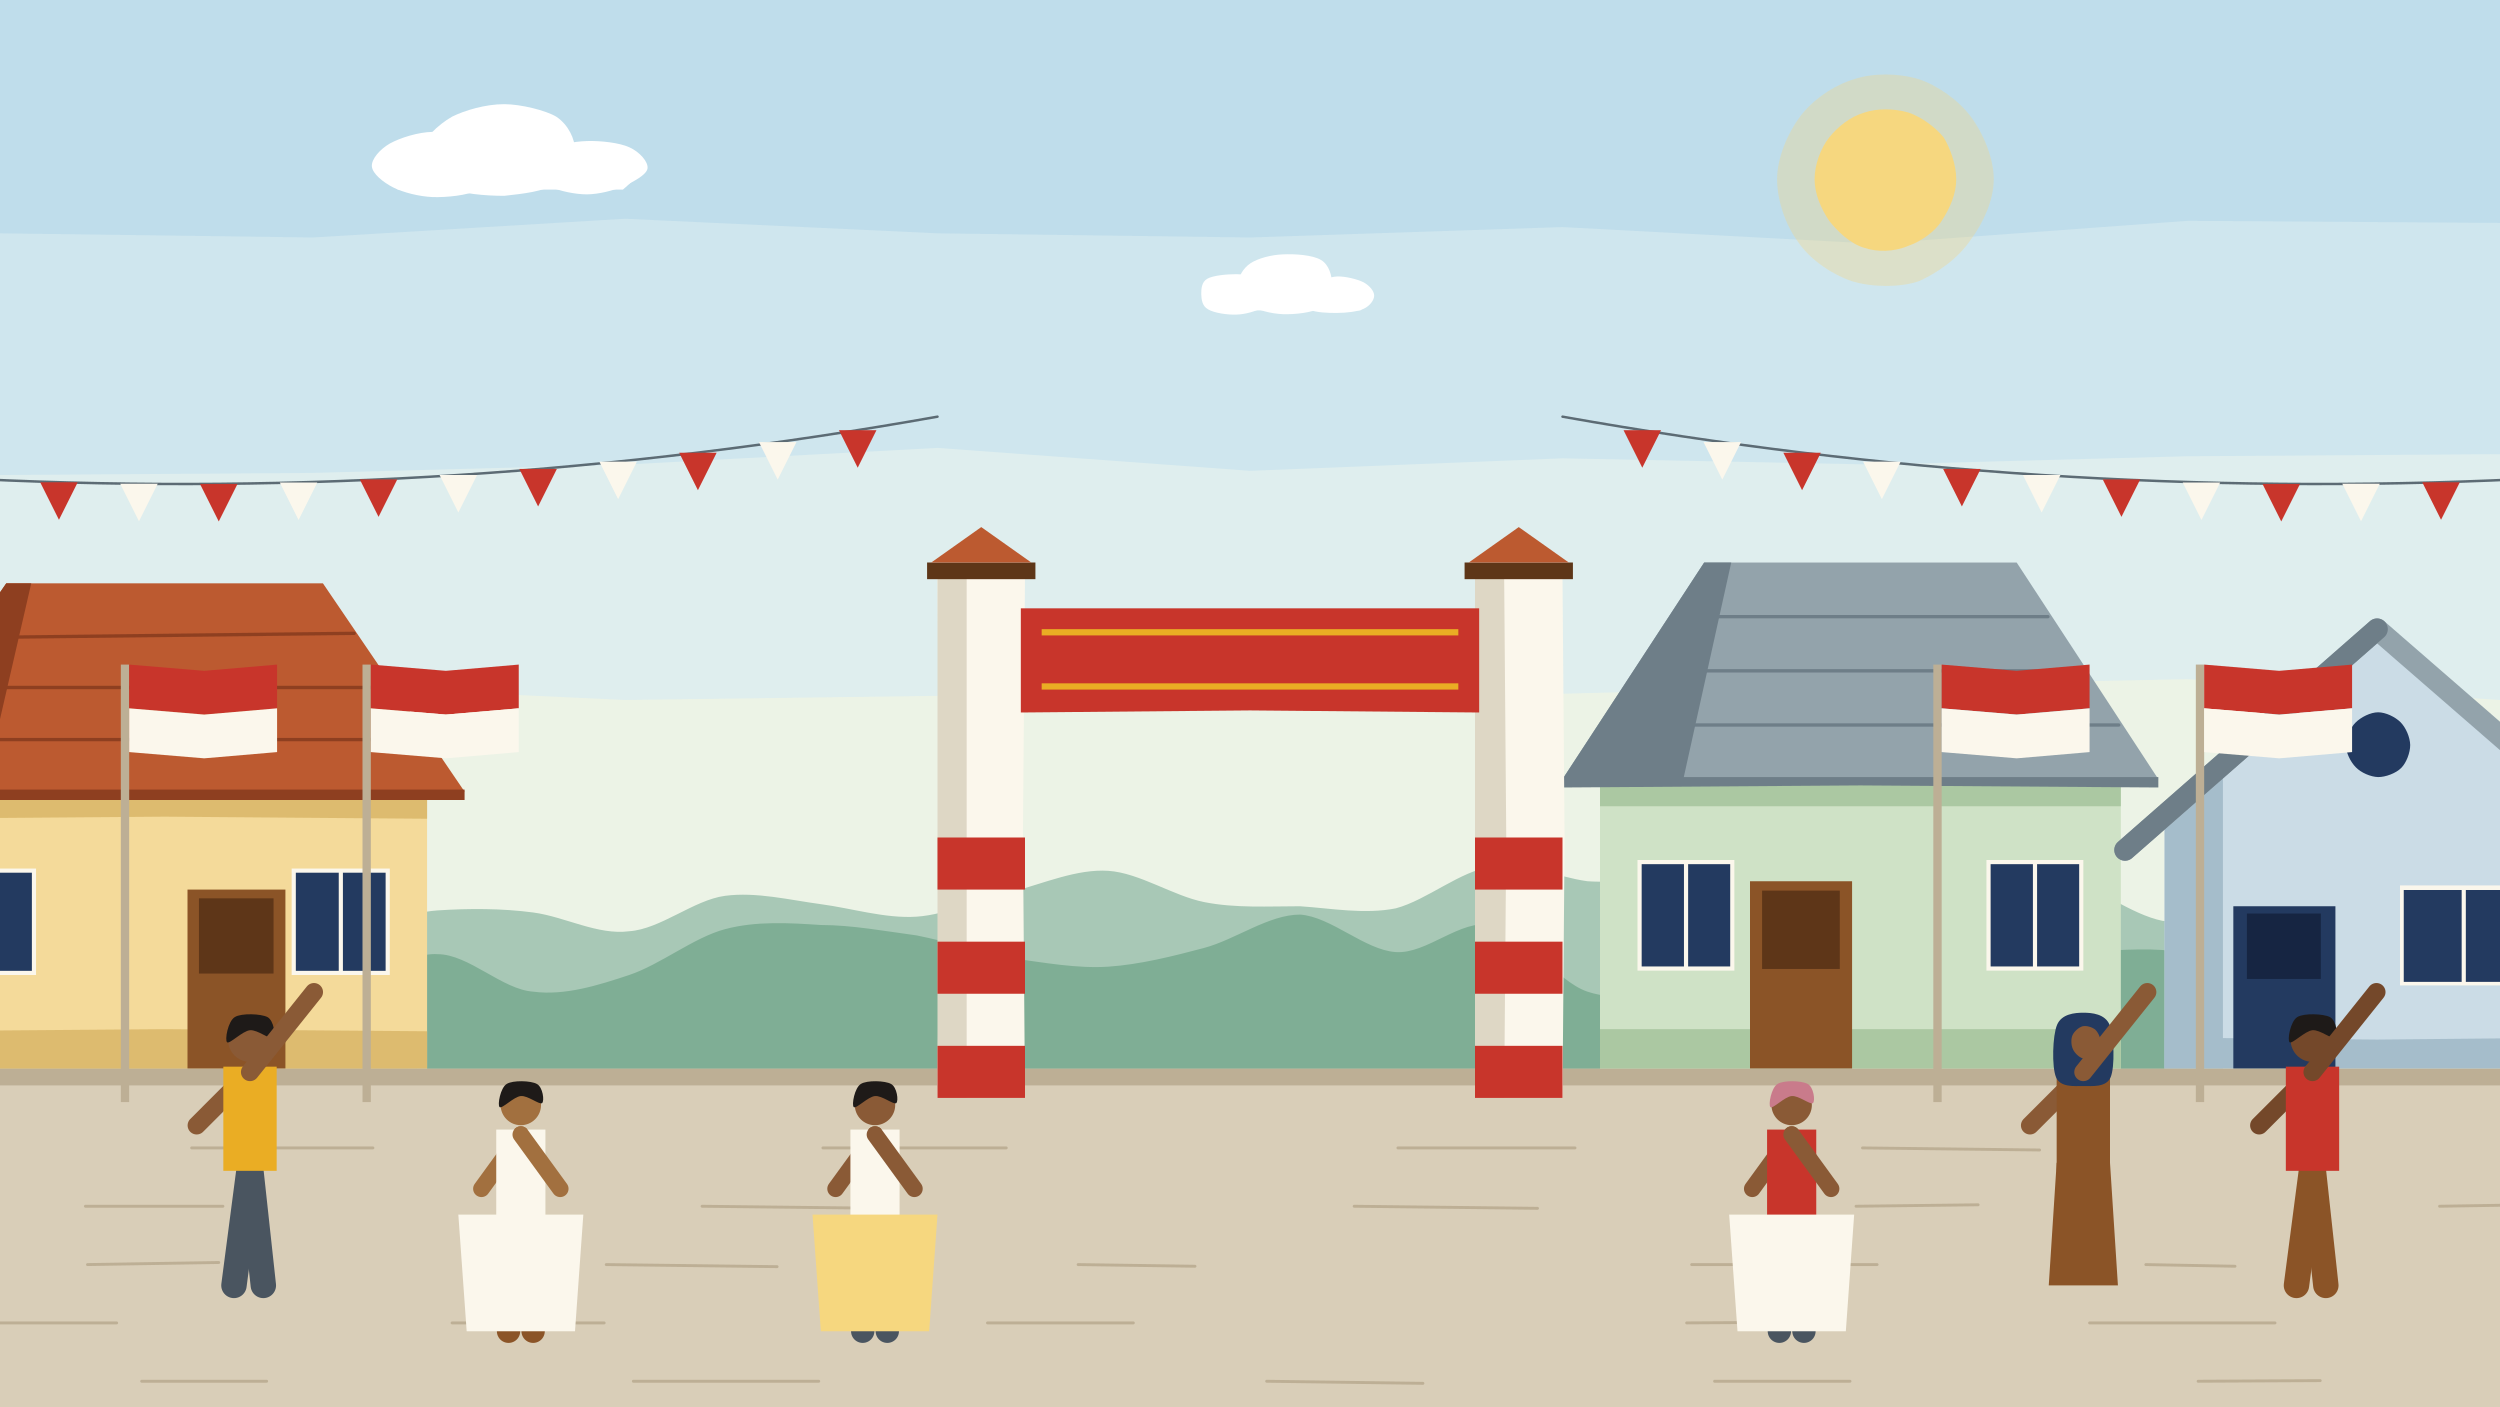
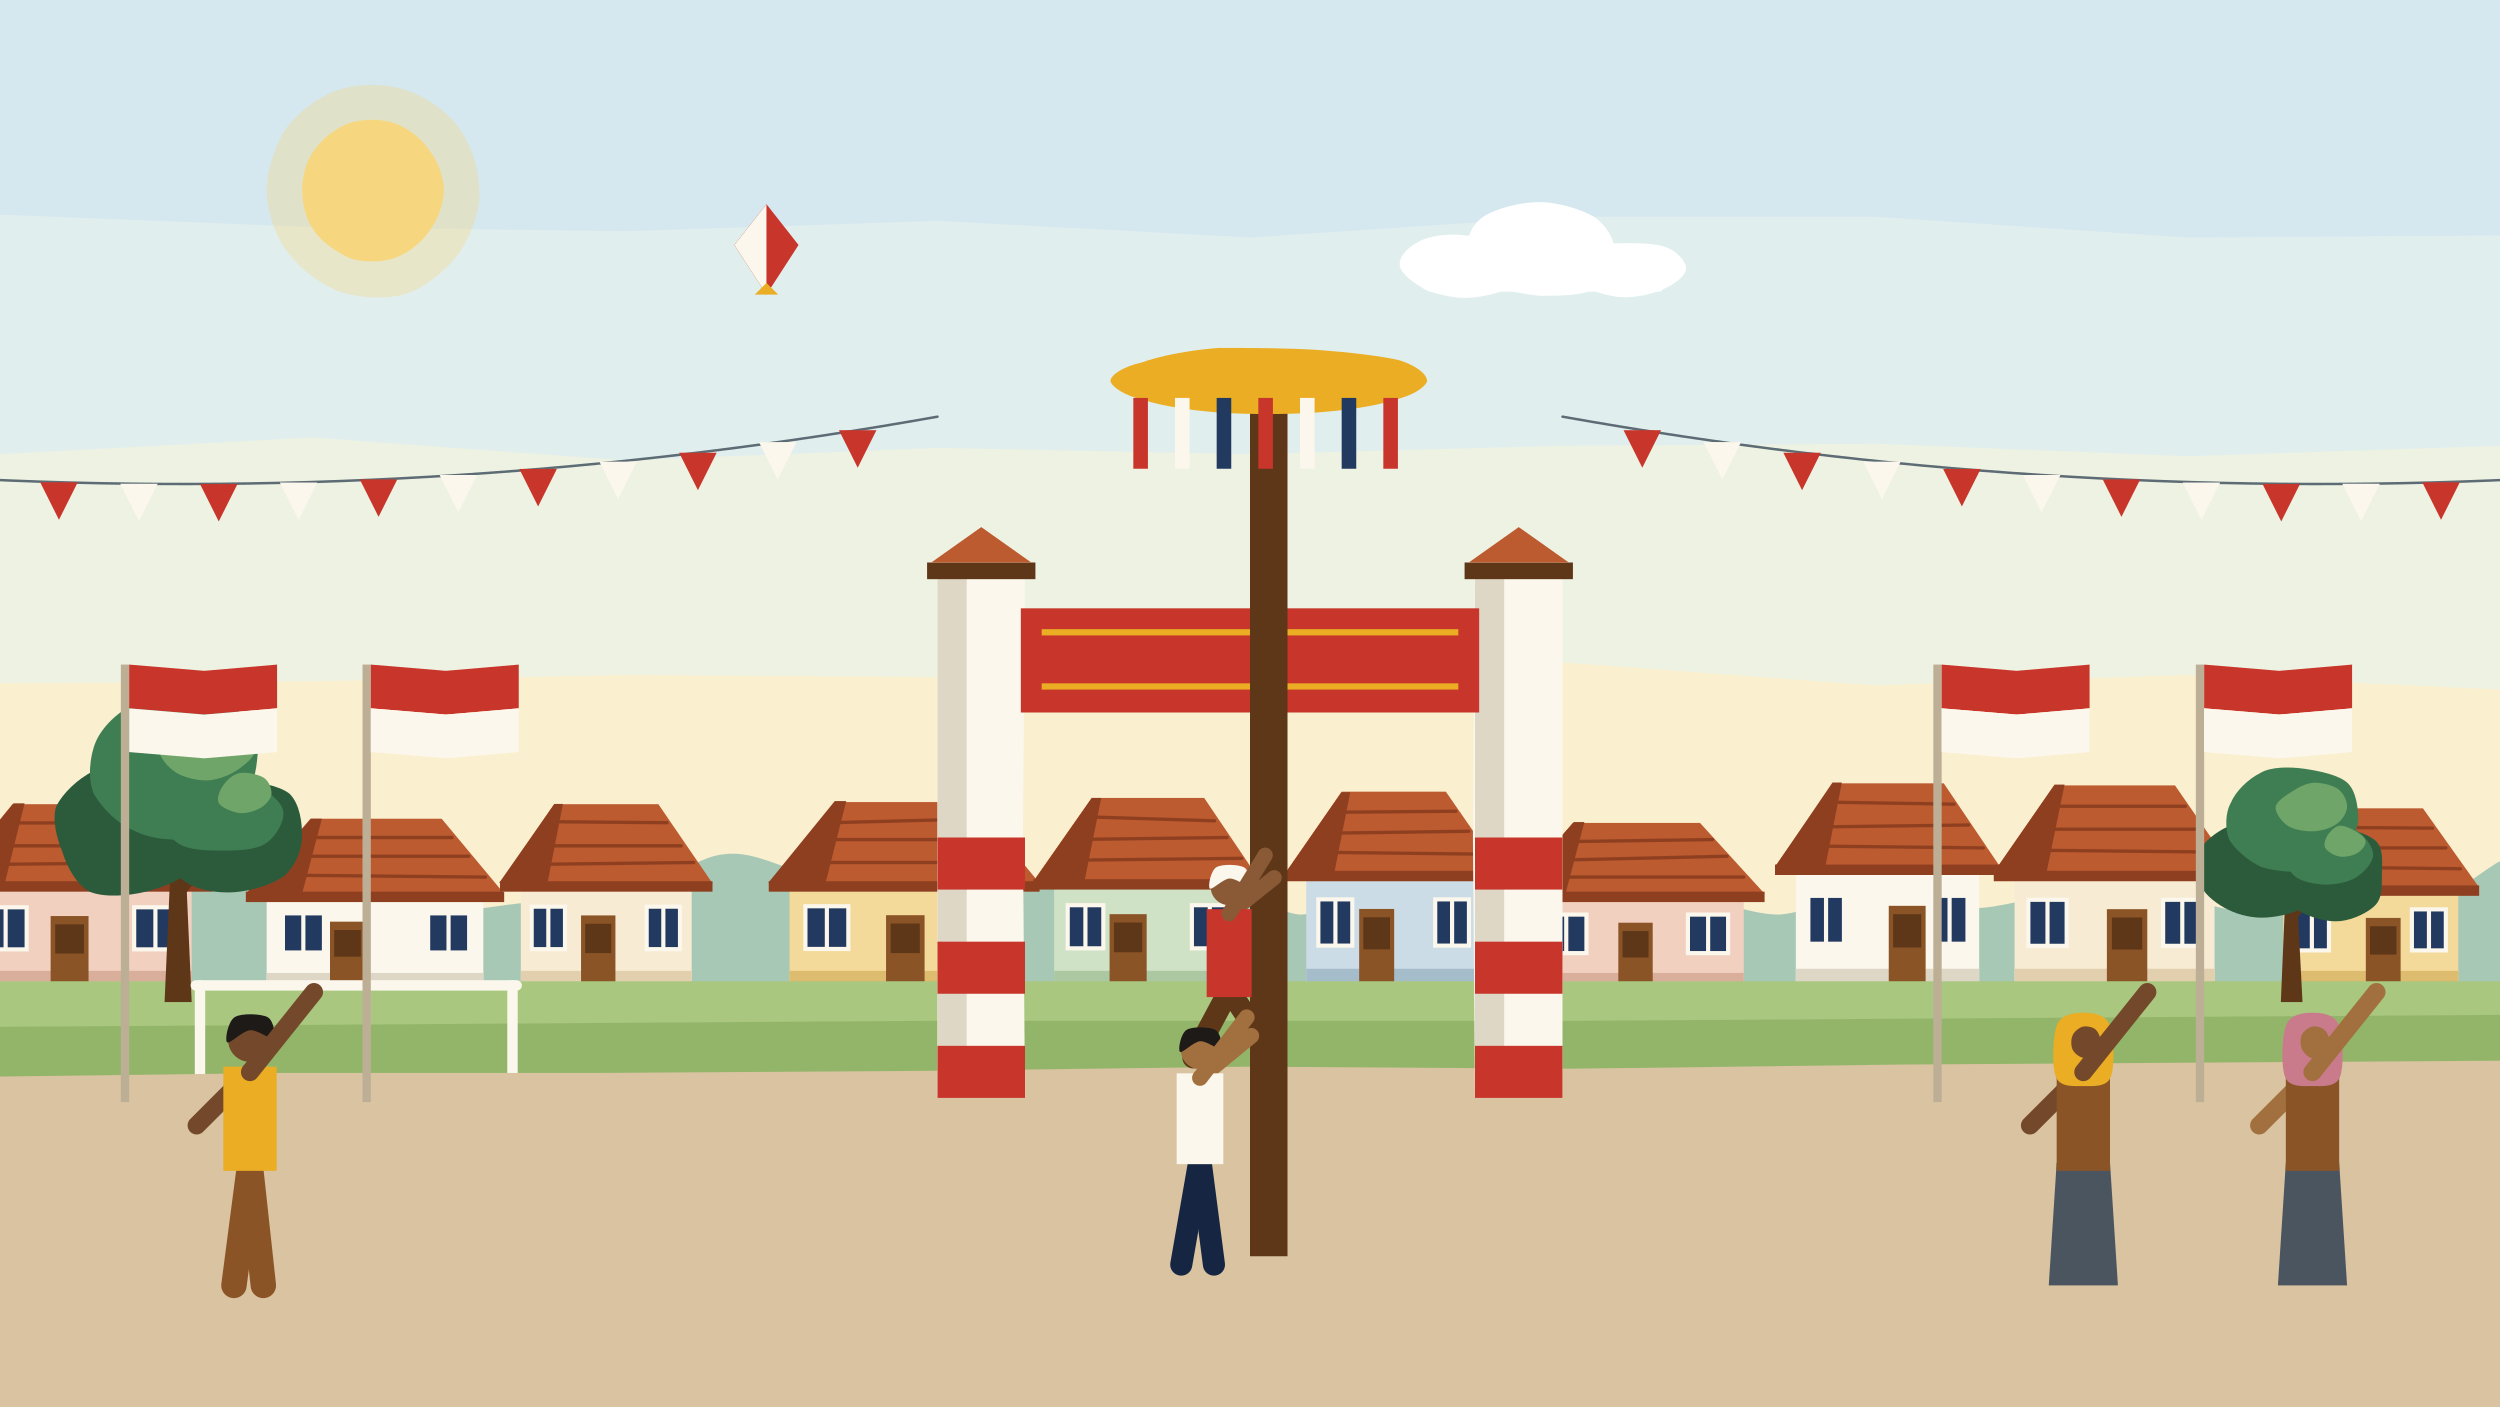
<svg xmlns="http://www.w3.org/2000/svg" viewBox="0 0 1200 675" width="1200" height="675" role="img" aria-label="HUT Kemerdekaan RI ke-81 Kampung Sanggrahan 6">
  <style>.g{fill:none;stroke-linecap:round;stroke-linejoin:round}</style>
-   <path fill="#BFDDEB" d="M-20-20l1240 0 0 715-1240 0z" />
-   <path fill="#CFE6EE" d="M0 112l150 2 150-9 150 7 150 2 150-5 150 8 150-11 150 1 20 568-1240 0z" />
-   <path fill="#DFEEEE" d="M0 228l150-1 150-4 150-8 150 11 150-6 150 3 150-4 150-1 20 457-1240 0z" />
-   <path fill="#ECF3E6" d="M0 335l150-6 150 7 150-2 150-3 150 2 150-4 150-3 150 10 20 339-1240 0z" />
-   <path fill="#F6D77F55" d="M957 86c0 10-5 21-11 29-6 9-16 16-25 20-9 3-22 3-32 0-9-3-20-10-26-19-6-8-10-20-10-30 0-10 5-22 11-30 6-8 16-15 26-18 9-3 21-3 31 0 9 3 19 10 25 18 6 8 11 20 11 30z" />
-   <path fill="#F6D77F" d="M939 86c0 7-3 14-7 20-3 5-10 10-16 12-7 3-15 3-21 1-7-2-13-8-17-13-4-6-7-13-7-20 0-7 3-15 7-20 4-5 10-10 17-12 6-2 14-2 21 0 6 2 13 7 17 12 3 5 6 13 6 20z" />
-   <path fill="#FFFFFF" d="M236 79.9c0 3.8-2.1 9-6.9 11.4-4.7 2.5-14.7 3.5-21.4 3.3-6.7-.3-14-2.2-18.9-4.6-4.9-2.5-10-6.6-10.3-10.1-.3-3.5 3.8-8.2 8.6-11 4.9-2.7 13.6-5.5 20.6-5.6 7-.1 16.9 2.3 21.6 5.1 4.7 2.7 6.7 7.7 6.7 11.5z" />
-   <path fill="#FFFFFF" d="M276 72c0 6-4 13-9 16-6 4-16 5-25 6-9 0-21-1-27-4-7-4-13-12-13-18 1-5 8-12 15-16 6-3 16-6 25-6 8 0 20 3 25 6 6 4 9 11 9 16z" />
-   <path fill="#FFFFFF" d="M310.8 80.9c-.5 3.1-7 6.5-11.8 8.6-4.8 2-11.4 3.7-17.2 3.8-5.8 0-13.1-1.6-17.6-3.6-4.5-2.1-9-5.8-9.1-8.8-.2-3.1 3.7-7.1 8.2-9.3 4.4-2.2 12-3.7 18.5-3.9 6.5-.2 15.5 .8 20.3 3 4.9 2.2 9.2 7 8.7 10.2z" />
-   <path fill="#FFFFFF" d="M183 84l124 0-8 7-108 0z" />
-   <path fill="#FFFFFF" d="M611.9 141.2c-.2 2.3-3.1 4.9-6.1 6.6-3.1 1.6-8 3.1-12.3 3.2-4.3 .2-10.8-.8-13.6-2.5-2.9-1.6-3.2-4.8-3.3-7.3 0-2.4 .1-5.8 2.9-7.4 2.8-1.6 9.4-2.2 14-2.2 4.6 .1 10.5 .8 13.6 2.4 3 1.6 5.1 4.9 4.8 7.2z" />
-   <path fill="#FFFFFF" d="M639.3 136.3c0 3.8-1.5 9-5.4 11.4-3.9 2.4-12.4 3.3-18.1 3.1-5.7-.2-12.4-2-16-4.4-3.6-2.4-5.6-6.8-5.5-10.1 .1-3.4 2.3-7.5 5.9-9.9 3.6-2.4 10-4.1 15.6-4.3 5.7-.3 14.4 .3 18.3 2.7 3.9 2.3 5.3 7.7 5.2 11.5z" />
-   <path fill="#FFFFFF" d="M659.6 141.9c0 2.1-2 4.9-5 6.3-3 1.4-8.4 2-12.7 2-4.4 .1-10.4-.2-13.5-1.6-3.1-1.4-5.5-4.7-5.1-6.7 .4-2.1 4.4-4.1 7.5-5.6 3.1-1.5 7.1-3.4 11.1-3.6 3.9-.1 9.6 1.3 12.6 2.8 2.9 1.6 5.1 4.2 5.1 6.4z" />
-   <path fill="#FFFFFF" d="M577 144l81 0-5 5-71 0z" />
-   <path fill="#A8C8B6" d="M-20 675c-210-40-8-201 0-241 8-39 31 2 46 4 15 2 31 11 46 11 15-1 31-13 46-13 15-1 31 10 46 10 15 0 31-8 46-9 15-1 31-1 46 1 15 2 31 11 46 9 15-1 31-15 46-17 15-2 31 2 46 4 15 2 31 7 46 6 15-1 31-9 46-12 15-4 31-11 46-10 15 1 31 12 46 15 15 3 31 2 46 2 15 1 31 4 46 1 15-4 31-18 46-20 15-3 31 5 46 7 15 1 31-2 46 1 15 3 31 12 46 15 15 2 31 2 46-1 15-3 31-16 46-19 15-2 31-1 46 3 15 4 31 17 46 20 15 2 31-5 46-6 15-1 31-2 46-2 15 0 31 4 46 2 15-2 35-54 46-14 11 40 225 211 18 253-207 42-1050 40-1260 0z" />
-   <path fill="#7FAE95" d="M-20 675c-210-35-8-174 0-213 8-39 31-23 46-21 15 2 31 32 46 35 15 3 31-15 46-15 15 0 31 14 46 13 15-1 31-17 46-16 15 0 31 17 46 18 15 2 31-3 46-8 15-5 31-18 46-22 15-4 31-3 46-2 15 0 31 3 46 5 15 3 31 8 46 11 15 2 31 5 46 4 15-1 31-5 46-9 15-4 31-16 46-16 15 1 31 17 46 18 15 1 31-16 46-13 15 3 31 27 46 32 15 5 31 1 46 0 15-1 31-1 46-6 15-5 31-20 46-22 15-2 31 9 46 10 15 2 31-1 46-1 15 0 31-2 46-1 15 1 31 10 46 10 15-1 31-12 46-11 15 1 31 18 46 17 15-2 35-61 46-27 11 34 225 192 18 230-207 38-1050 35-1260 0z" />
-   <path fill="#F4DA9A" d="M-48 375l126 0 127 0 0 138-126 0-127 0z" />
-   <path fill="#DDBB6F" d="M-48 495l127-1 126 1 0 18-127 1-126-1z" />
-   <path fill="#DDBB6F" d="M-48 375l126-1 127 1 0 18-126-1-127 1z" />
-   <path fill="#BC5A30" d="M-66 380l69-100 152 0 68 100-144 0z" />
-   <path fill="#8E3F20" d="M-66 380l69-100 12 0-23 100z" />
-   <path class="g" stroke="#8E3F20" stroke-width="1.6" d="M-12 306l182-2M-30 330l217 0M-47 355l251 0" />
-   <path fill="#8E3F20" d="M-66 379l145 0 144 0 0 5-145 0-144 0z" />
-   <path fill="#8B5427" d="M90 427l47 0 0 86-47 0z" />
-   <path fill="#5E3618" d="M95.5 431.2l35.8 0 0 36.1-35.8 0z" />
-   <path fill="#FBF7EC" d="M-29.8 416.9l47.1 0 0 51.1-47.1 0z" />
-   <path fill="#233A60" d="M-27.8 418.9l43.1 0 0 47.1-43.1 0z" />
-   <path class="g" stroke="#FBF7EC" stroke-width="2" d="M-6.3 418.9l0 47.1" />
-   <path fill="#FBF7EC" d="M140 416.9l47.1 0 0 51.1-47.1 0z" />
-   <path fill="#233A60" d="M142 418.9l43.1 0 0 47.1-43.1 0z" />
-   <path class="g" stroke="#FBF7EC" stroke-width="2" d="M163.6 418.9l0 47.1" />
-   <path fill="#CFE2C6" d="M768 369l126 0 124 0 0 144-125 0-125 0z" />
-   <path fill="#ABC8A2" d="M768 494l125 0 125 0 0 19-125 0-125 0z" />
-   <path fill="#ABC8A2" d="M768 369l125-1 125 1 0 18-125 0-125 0z" />
-   <path fill="#93A3AB" d="M750 374l68-104 150 0 68 104-143 0z" />
-   <path fill="#6E7E88" d="M750 374l68-104 13 0-23 104z" />
-   <path class="g" stroke="#6E7E88" stroke-width="1.6" d="M803 296l180 0M786 322l214 0M769 348l248 0" />
-   <path fill="#6E7E88" d="M750 373l143 0 143 0 0 5-143-1-143 1z" />
-   <path fill="#8B5427" d="M840 423l49 0 0 90-49 0z" />
-   <path fill="#5E3618" d="M845.8 427.5l37.3 0 0 37.6-37.3 0z" />
-   <path fill="#FBF7EC" d="M786 412.8l46.5 0 0 53.1-46.5 0z" />
-   <path fill="#233A60" d="M788 414.8l42.5 0 0 49.1-42.5 0z" />
-   <path class="g" stroke="#FBF7EC" stroke-width="2" d="M809.3 414.8l0 49.1" />
-   <path fill="#FBF7EC" d="M953.5 412.8l46.5 0 0 53.1-46.5 0z" />
-   <path fill="#233A60" d="M955.5 414.8l42.5 0 0 49.1-42.5 0z" />
-   <path class="g" stroke="#FBF7EC" stroke-width="2" d="M976.8 414.8l0 49.1" />
-   <path fill="#CBDCE6" d="M1039 513l0-123 102-86 103 86 0 123-102 1z" />
-   <path fill="#A5BDCB" d="M1039 513l0-123 28-24 0 147z" />
-   <path fill="#A5BDCB" d="M1039 498l102 1 103-1 0 15-102 0-103 0z" />
-   <path class="g" stroke="#93A3AB" stroke-width="10.3" d="M1020 408l121-106 122 106" />
-   <path class="g" stroke="#6E7E88" stroke-width="10.3" d="M1020 408l121-106" />
-   <path fill="#233A60" d="M1156.9 357.6c0 3.6-1.8 8.5-4.3 11-2.6 2.6-7.5 4.4-11.1 4.4-3.6-.1-8.2-2.1-10.7-4.7-2.6-2.6-4.8-7.2-4.8-10.7 0-3.6 2.1-8.2 4.7-10.8 2.6-2.6 7.2-4.9 10.8-4.9 3.6 0 8.2 2.2 10.8 4.8 2.6 2.7 4.5 7.2 4.6 10.9z" />
-   <path fill="#233A60" d="M1072 435l49 0 0 78-49 0z" />
-   <path fill="#162542" d="M1078.5 438.5l35.5 0 0 31.4-35.5 0z" />
-   <path fill="#FBF7EC" d="M1152 425l61 0 0 48-61 0z" />
-   <path fill="#233A60" d="M1153.8 427.2l57.6 0 0 44.1-57.6 0z" />
-   <path class="g" stroke="#FBF7EC" stroke-width="2" d="M1182.6 427.2l0 44.1" />
-   <path fill="#D9CEB8" d="M-20 513l1240 0 0 182-1240 0z" />
-   <path fill="#BDAF95" d="M-20 513l155 0 155 0 155 0 155 0 155 0 155 0 155 0 155 0 0 8-155 0-155 0-155 0-155 0-155 0-155 0-155 0-155 0z" />
-   <path class="g" stroke="#BDAF95" stroke-width="1.4" d="M92 551l87 0M395 551l88 0M671 551l85 0M894 551l85 1M41 579l66 0M337 579l89 1M650 579l88 1M890.9 579l58.6-.7M1171 579l62-1M42 607l63-1M291 607l82 1M517.5 607l56.1 .8M812 607l89 0M1030 607l42.8 .8M-20 635l76 0M217 635l73 0M474 635l70 0M809.6 635l48.1-.3M1003 635l89 0M68 663l60 0M304 663l89 0M608 663l75 1M823 663l65 0M1055.1 663l58.6-.3" />
-   <path fill="#FBF7EC" d="M450 277l42 0-1 124 1 126-42 0 1-126z" />
+   <path fill="#D5E7EF" d="M-20-20l1240 0 0 715-1240 0z" />
+   <path fill="#E1EEEE" d="M0 103l150 6 150 2 150-5 150 8 150-10 150 0 150 10 150-1 20 562-1240 0z" />
+   <path fill="#EEF2E2" d="M0 218l150-8 150 11 150-6 150 3 150-4 150-1 150 6 150-5 20 461-1240 0z" />
+   <path fill="#FAEFCF" d="M0 328l150-1 150-3 150 1 150-3 150-4 150 11 150-5 150 7 20 344-1240 0z" />
+   <path fill="#F6D77F55" d="M230 91c1 10-4 22-10 31-6 8-16 16-25 19-10 3-23 2-32-1-10-4-19-11-25-19-6-8-10-20-10-30 0-9 4-21 9-29 6-8 16-16 26-19 9-3 22-3 31 0 10 3 20 10 26 18 6 8 10 20 10 30z" />
+   <path fill="#F6D77F" d="M213 91c0 7-3 15-7 20-4 6-11 11-17 13-6 2-15 2-21 0-6-3-13-7-17-13-4-5-6-13-6-20 0-6 2-14 6-19 4-6 11-11 17-13 6-2 15-2 21 0 6 2 13 7 17 13 4 5 7 13 7 19z" />
+   <path fill="#FFFFFF" d="M735 128c0 4-7 8-12 11-5 2-13 4-20 4-6 0-14-2-19-4-5-3-11-7-12-11-1-4 3-9 9-12 5-3 15-4 22-3 8 0 15 2 21 4 5 3 11 8 11 11z" />
+   <path fill="#FFFFFF" d="M775 120c1 6-2 15-8 18-6 4-19 4-28 4-9-1-19-3-25-6-6-4-10-10-10-16 0-5 2-12 8-16 6-4 18-7 27-7 8 0 19 3 26 7 6 4 10 11 10 16z" />
+   <path fill="#FFFFFF" d="M809.3 129.1c-.2 3.4-5.6 7.3-10.6 9.6-4.9 2.2-12.8 4.1-19 4-6.2-.1-13.5-2.3-18-4.5-4.5-2.3-8.7-5.9-9-9.1-.4-3.1 2.4-7.9 6.9-10 4.5-2.1 13.3-2.3 20.1-2.4 6.8 0 15.7 .1 20.6 2.2 4.9 2 9.3 6.9 9 10.2z" />
+   <path fill="#FFFFFF" d="M678 132l127 0-8 8-111 0z" />
+   <path fill="#A8C8B6" d="M-20 675c-210-43-8-214 0-256 8-42 31 7 46 5 15-1 31-13 46-12 15 0 31 12 46 15 15 3 31 1 46 2 15 2 31 7 46 8 15 1 31-3 46-4 15-1 31 2 46-2 15-4 31-20 46-21 15-2 31 9 46 11 15 1 31-4 46-3 15 2 31 13 46 11 15-1 31-17 46-19 15-3 31-1 46 4 15 5 31 24 46 25 15 0 31-20 46-23 15-3 31 2 46 4 15 1 31 4 46 6 15 2 31 1 46 3 15 2 31 10 46 10 15-1 31-11 46-12 15 0 31 9 46 9 15 0 31-6 46-8 15-1 31 0 46 1 15 2 31 10 46 8 15-1 31-13 46-15 15-2 31 2 46 4 15 1 35-37 46 5 11 42 225 203 18 244-207 41-1050 43-1260 0z" />
+   <path fill="#F1D0C0" d="M-15 419l107 0 0 54-107 0z" />
+   <path fill="#D9AE9B" d="M-15 466l107 0 0 7-107 0z" />
+   <path fill="#D9AE9B" d="M-15 419l107 0 0 7-107 0z" />
+   <path fill="#BC5A30" d="M-25 424l31-38 65 0 31 38z" />
+   <path fill="#8E3F20" d="M-25 424.3l31.5-38.7 5.3 0-9.6 38.7z" />
+   <path class="g" stroke="#8E3F20" stroke-width="1.6" d="M1 395l76 0M-7 406l92 0M-15 415l107-1" />
+   <path fill="#8E3F20" d="M-25 423l127 0 0 5-127 0z" />
+   <path fill="#8B5427" d="M24.3 439.7l18.2 0 0 33.3-18.2 0z" />
+   <path fill="#5E3618" d="M26.5 443.7l13.8 0 0 14-13.8 0z" />
+   <path fill="#FBF7EC" d="M-8.4 434.5l22.2 0 0 22.2-22.2 0z" />
+   <path fill="#233A60" d="M-6.4 436.5l18.2 0 0 18.2-18.2 0z" />
+   <path class="g" stroke="#FBF7EC" stroke-width="2" d="M2.7 436.5l0 18.2" />
+   <path fill="#FBF7EC" d="M63.4 434.5l22.3 0 0 22.2-22.3 0z" />
+   <path fill="#233A60" d="M65.4 436.5l18.3 0 0 18.2-18.3 0z" />
+   <path class="g" stroke="#FBF7EC" stroke-width="2" d="M74.6 436.5l0 18.2" />
+   <path fill="#FBF7EC" d="M128 424l104 0 0 49-104 0z" />
+   <path fill="#DED7C5" d="M128 467l104 0 0 6-104 0z" />
+   <path fill="#DED7C5" d="M128 424l104 0 0 6-104 0z" />
+   <path fill="#BC5A30" d="M118 429l31-36 63 0 30 36z" />
+   <path fill="#8E3F20" d="M118.5 428.6l30.8-35.6 5.2 0-9.4 35.6z" />
+   <path class="g" stroke="#8E3F20" stroke-width="1.6" d="M144 402l73 0M136 411l89 0M128 420l105 1" />
+   <path fill="#8E3F20" d="M118 428l124 0 0 5-124 0z" />
+   <path fill="#8B5427" d="M158.4 442.4l16.8 0 0 30.6-16.8 0z" />
+   <path fill="#5E3618" d="M160.4 446.4l12.8 0 0 12.8-12.8 0z" />
+   <path fill="#FBF7EC" d="M134.8 437.4l21.7 0 0 20.8-21.7 0z" />
+   <path fill="#233A60" d="M136.8 439.4l17.7 0 0 16.8-17.7 0z" />
+   <path class="g" stroke="#FBF7EC" stroke-width="2" d="M145.6 439.4l0 16.8" />
+   <path fill="#FBF7EC" d="M204.5 437.4l21.7 0 0 20.8-21.7 0z" />
+   <path fill="#233A60" d="M206.5 439.4l17.7 0 0 16.8-17.7 0z" />
+   <path class="g" stroke="#FBF7EC" stroke-width="2" d="M215.3 439.4l0 16.8" />
+   <path fill="#F7EBD3" d="M250 419l82 0 0 54-82 0z" />
+   <path fill="#E2CFAE" d="M250 466l82 0 0 7-82 0z" />
+   <path fill="#E2CFAE" d="M250 419l82 0 0 7-82 0z" />
+   <path fill="#BC5A30" d="M240 424l26-38 50 0 26 38z" />
+   <path fill="#8E3F20" d="M239.6 423.8l26.5-37.9 4.1 0-7.4 37.9z" />
+   <path class="g" stroke="#8E3F20" stroke-width="1.6" d="M261.5 394.4l58.7 .5M255 406l72 0M248 415l85-1" />
+   <path fill="#8E3F20" d="M240 423l102 0 0 5-102 0z" />
+   <path fill="#8B5427" d="M278.9 439.4l16.5 0 0 33.6-16.5 0z" />
+   <path fill="#5E3618" d="M280.9 443.4l12.5 0 0 14.1-12.5 0z" />
+   <path fill="#FBF7EC" d="M254.2 434.2l18 0 0 22.4-18 0z" />
+   <path fill="#233A60" d="M256.2 436.2l14 0 0 18.4-14 0z" />
+   <path class="g" stroke="#FBF7EC" stroke-width="2" d="M263.2 436.2l0 18.4" />
+   <path fill="#FBF7EC" d="M309.4 434.2l18 0 0 22.4-18 0z" />
+   <path fill="#233A60" d="M311.4 436.2l14 0 0 18.4-14 0z" />
+   <path class="g" stroke="#FBF7EC" stroke-width="2" d="M318.4 436.2l0 18.4" />
+   <path fill="#F4DA9A" d="M379 419l110 0 0 54-110 0z" />
+   <path fill="#DDBB6F" d="M379 466l110 0 0 7-110 0z" />
+   <path fill="#DDBB6F" d="M379 419l110 0 0 7-110 0z" />
+   <path fill="#BC5A30" d="M369 424l32-39 66 0 32 39z" />
+   <path fill="#8E3F20" d="M368.8 423.7l31.9-39.2 5.5 0-9.9 39.2z" />
+   <path class="g" stroke="#8E3F20" stroke-width="1.6" d="M395 395l78-2M387 403l94 0M379 414l110 0" />
+   <path fill="#8E3F20" d="M369 423l130 0 0 5-130 0z" />
+   <path fill="#8B5427" d="M425.3 439.3l18.5 0 0 33.7-18.5 0z" />
+   <path fill="#5E3618" d="M427.5 443.3l14 0 0 14.2-14 0z" />
+   <path fill="#FBF7EC" d="M385.6 434l22.6 0 0 22.5-22.6 0z" />
+   <path fill="#233A60" d="M387.6 436l18.6 0 0 18.5-18.6 0z" />
+   <path class="g" stroke="#FBF7EC" stroke-width="2" d="M396.9 436l0 18.5" />
+   <path fill="#FBF7EC" d="M459.1 434l22.7 0 0 22.5-22.7 0z" />
+   <path fill="#233A60" d="M461.1 436l18.7 0 0 18.5-18.7 0z" />
+   <path class="g" stroke="#FBF7EC" stroke-width="2" d="M470.5 436l0 18.5" />
+   <path fill="#CFE2C6" d="M506 418l89 0 0 55-89 0z" />
+   <path fill="#ABC8A2" d="M506 466l89 0 0 7-89 0z" />
+   <path fill="#ABC8A2" d="M506 418l89 0 0 7-89 0z" />
+   <path fill="#BC5A30" d="M496 423l28-40 54 0 27 40z" />
+   <path fill="#8E3F20" d="M496.3 422.8l27.8-39.8 4.5 0-8 39.8z" />
+   <path class="g" stroke="#8E3F20" stroke-width="1.6" d="M519 392l64 2M512 403l77-1M505 413l91-1" />
+   <path fill="#8E3F20" d="M496 422l109 0 0 5-109 0z" />
+   <path fill="#8B5427" d="M532.6 438.8l17.8 0 0 34.2-17.8 0z" />
+   <path fill="#5E3618" d="M534.7 442.8l13.6 0 0 14.3-13.6 0z" />
+   <path fill="#FBF7EC" d="M511.5 433.5l19.1 0 0 22.7-19.1 0z" />
+   <path fill="#233A60" d="M513.5 435.5l15.1 0 0 18.7-15.1 0z" />
+   <path class="g" stroke="#FBF7EC" stroke-width="2" d="M521 435.5l0 18.7" />
+   <path fill="#FBF7EC" d="M571.1 433.5l19.1 0 0 22.7-19.1 0z" />
+   <path fill="#233A60" d="M573.1 435.5l15.1 0 0 18.7-15.1 0z" />
+   <path class="g" stroke="#FBF7EC" stroke-width="2" d="M580.7 435.5l0 18.7" />
+   <path fill="#CBDCE6" d="M627 414l84 0 0 59-84 0z" />
+   <path fill="#A5BDCB" d="M627 465l84 0 0 8-84 0z" />
+   <path fill="#A5BDCB" d="M627 414l84 0 0 7-84 0z" />
+   <path fill="#BC5A30" d="M617 419l27-39 50 0 27 39z" />
+   <path fill="#8E3F20" d="M617.2 418.8l26.7-38.5 4.2 0-7.6 38.5z" />
+   <path class="g" stroke="#8E3F20" stroke-width="1.6" d="M639.2 389.9l59.6-.5M633 400l72-1M626 409l86 1" />
+   <path fill="#8E3F20" d="M617 418l104 0 0 5-104 0z" />
+   <path fill="#8B5427" d="M652.4 436.3l16.8 0 0 36.7-16.8 0z" />
+   <path fill="#5E3618" d="M654.4 440.3l12.8 0 0 15.4-12.8 0z" />
+   <path fill="#FBF7EC" d="M631.8 430.7l18.3 0 0 24.2-18.3 0z" />
+   <path fill="#233A60" d="M633.8 432.7l14.3 0 0 20.2-14.3 0z" />
+   <path class="g" stroke="#FBF7EC" stroke-width="2" d="M641 432.7l0 20.2" />
+   <path fill="#FBF7EC" d="M687.9 430.7l18.2 0 0 24.2-18.2 0z" />
+   <path fill="#233A60" d="M689.9 432.7l14.2 0 0 20.2-14.2 0z" />
+   <path class="g" stroke="#FBF7EC" stroke-width="2" d="M697 432.7l0 20.2" />
+   <path fill="#F1D0C0" d="M735 424l102 0 0 49-102 0z" />
+   <path fill="#D9AE9B" d="M735 467l102 0 0 6-102 0z" />
+   <path fill="#D9AE9B" d="M735 424l102 0 0 7-102 0z" />
+   <path fill="#BC5A30" d="M725 429l30-34 61 0 31 34z" />
+   <path fill="#8E3F20" d="M725.1 429.5l30.3-34.9 5.1 0-9.2 34.9z" />
+   <path class="g" stroke="#8E3F20" stroke-width="1.6" d="M750 404l72-1M742 413l87-2M735 421l102 0" />
+   <path fill="#8E3F20" d="M725 428l122 0 0 5-122 0z" />
+   <path fill="#8B5427" d="M776.8 442.9l16.5 0 0 30.1-16.5 0z" />
+   <path fill="#5E3618" d="M778.8 446.9l12.5 0 0 12.7-12.5 0z" />
+   <path fill="#FBF7EC" d="M741.2 438l21.3 0 0 20.5-21.3 0z" />
+   <path fill="#233A60" d="M743.2 440l17.3 0 0 16.5-17.3 0z" />
+   <path class="g" stroke="#FBF7EC" stroke-width="2" d="M751.8 440l0 16.5" />
+   <path fill="#FBF7EC" d="M809.2 438l21.3 0 0 20.5-21.3 0z" />
+   <path fill="#233A60" d="M811.2 440l17.3 0 0 16.5-17.3 0z" />
+   <path class="g" stroke="#FBF7EC" stroke-width="2" d="M819.9 440l0 16.5" />
+   <path fill="#FBF7EC" d="M862 411l88 0 0 62-88 0z" />
+   <path fill="#DED7C5" d="M862 465l88 0 0 8-88 0z" />
+   <path fill="#DED7C5" d="M862 411l88 0 0 8-88 0z" />
+   <path fill="#BC5A30" d="M852 416l28-40 53 0 27 40z" />
+   <path fill="#8E3F20" d="M851.9 416.3l27.7-40.7 4.5 0-8 40.7z" />
+   <path class="g" stroke="#8E3F20" stroke-width="1.6" d="M875 385l63 1M868 397l77-1M861 406l91 1" />
+   <path fill="#8E3F20" d="M852 415l108 0 0 5-108 0z" />
+   <path fill="#8B5427" d="M906.6 434.8l17.7 0 0 38.2-17.7 0z" />
+   <path fill="#5E3618" d="M908.7 438.8l13.5 0 0 16-13.5 0z" />
+   <path fill="#FBF7EC" d="M867 429l19.1 0 0 25-19.1 0z" />
+   <path fill="#233A60" d="M869 431l15.1 0 0 21-15.1 0z" />
+   <path class="g" stroke="#FBF7EC" stroke-width="2" d="M876.5 431l0 21" />
+   <path fill="#FBF7EC" d="M926.3 429l19.1 0 0 25-19.1 0z" />
+   <path fill="#233A60" d="M928.3 431l15.1 0 0 21-15.1 0z" />
+   <path class="g" stroke="#FBF7EC" stroke-width="2" d="M935.8 431l0 21" />
+   <path fill="#F7EBD3" d="M967 414l96 0 0 59-96 0z" />
+   <path fill="#E2CFAE" d="M967 465l96 0 0 8-96 0z" />
+   <path fill="#E2CFAE" d="M967 414l96 0 0 8-96 0z" />
+   <path fill="#BC5A30" d="M957 419l29-42 58 0 29 42z" />
+   <path fill="#8E3F20" d="M956.8 419l29.4-42.4 4.8 0-8.7 42.4z" />
+   <path class="g" stroke="#8E3F20" stroke-width="1.6" d="M981 387l68 0M974 398l83 0M966 408l98 1" />
+   <path fill="#8E3F20" d="M957 418l116 0 0 5-116 0z" />
+   <path fill="#8B5427" d="M1011.3 436.4l19.4 0 0 36.6-19.4 0z" />
+   <path fill="#5E3618" d="M1013.7 440.4l14.6 0 0 15.4-14.6 0z" />
+   <path fill="#FBF7EC" d="M972.6 430.9l20.4 0 0 24.1-20.4 0z" />
+   <path fill="#233A60" d="M974.6 432.9l16.4 0 0 20.1-16.4 0z" />
+   <path class="g" stroke="#FBF7EC" stroke-width="2" d="M982.8 432.9l0 20.1" />
+   <path fill="#FBF7EC" d="M1037.3 430.9l20.5 0 0 24.1-20.5 0z" />
+   <path fill="#233A60" d="M1039.3 432.9l16.5 0 0 20.1-16.5 0z" />
+   <path class="g" stroke="#FBF7EC" stroke-width="2" d="M1047.5 432.9l0 20.1" />
+   <path fill="#F4DA9A" d="M1096 421l84 0 0 52-84 0z" />
+   <path fill="#DDBB6F" d="M1096 466l84 0 0 7-84 0z" />
+   <path fill="#DDBB6F" d="M1096 421l84 0 0 7-84 0z" />
+   <path fill="#BC5A30" d="M1086 426l27-38 50 0 27 38z" />
+   <path fill="#8E3F20" d="M1085.9 425.7l26.8-37.6 4.2 0-7.6 37.6z" />
+   <path class="g" stroke="#8E3F20" stroke-width="1.6" d="M1108 397.1l59.6 .4M1101 407l73 0M1095 416l86 1" />
+   <path fill="#8E3F20" d="M1086 425l104 0 0 5-104 0z" />
+   <path fill="#8B5427" d="M1135.6 440.6l16.7 0 0 32.4-16.7 0z" />
+   <path fill="#5E3618" d="M1137.6 444.6l12.7 0 0 13.6-12.7 0z" />
+   <path fill="#FBF7EC" d="M1100.6 435.5l18.3 0 0 21.7-18.3 0z" />
+   <path fill="#233A60" d="M1102.6 437.5l14.3 0 0 17.7-14.3 0z" />
+   <path class="g" stroke="#FBF7EC" stroke-width="2" d="M1109.7 437.5l0 17.7" />
+   <path fill="#FBF7EC" d="M1156.7 435.5l18.3 0 0 21.7-18.3 0z" />
+   <path fill="#233A60" d="M1158.7 437.5l14.3 0 0 17.7-14.3 0z" />
+   <path class="g" stroke="#FBF7EC" stroke-width="2" d="M1165.9 437.5l0 17.7" />
+   <path fill="#A9C77F" d="M-20 471l1240 0 0 675-1240 0z" />
+   <path fill="#93B56A" d="M-20 493l155-1 155-1 155-1 155 0 155 0 155-1 155-1 155-1 0 24-155 1-155 0-155 1-155 1-155 1-155 1-155 1-155 0z" />
+   <path fill="#93B56A" d="M-20 537l155-1 155-1 155 0 155-1 155-1 155-1 155 0 155-1 0 24-155 1-155 0-155 1-155 1-155 1-155 1-155 1-155 0z" />
+   <path fill="#93B56A" d="M-20 581l155-1 155-1 155 0 155-1 155-1 155 0 155-1 155-1 0 24-155 1-155 1-155 0-155 1-155 1-155 0-155 1-155 1z" />
+   <path fill="#93B56A" d="M-20 625l155-1 155 0 155-1 155-1 155 0 155-2 155 0 155-1 0 24-155 1-155 0-155 1-155 1-155 1-155 0-155 1-155 1z" />
+   <path fill="#5E3618" d="M79 481l3-68 7 0 3 68z" />
+   <path class="g" stroke="#5E3618" stroke-width="3.6" d="M85.2 431.1l18.5-24.3" />
+   <path fill="#2C5B3C" d="M100 398c0 7-4 15-9 20-5 5-13 8-21 10-8 2-20 3-27 0-6-3-11-12-13-19-3-7-5-16-3-22 3-6 10-13 18-17 7-4 18-6 26-4 7 1 14 8 19 13 5 6 10 13 10 19z" />
+   <path fill="#2C5B3C" d="M145 401c0 7-3 14-8 19-5 4-14 7-22 8-7 1-17 0-23-3-6-3-13-9-15-14-3-6-3-14 0-19 2-6 9-11 16-14 6-3 15-4 22-3 8 0 19 2 24 6 5 5 6 14 6 20z" />
+   <path fill="#3F7D52" d="M123 368c-1 7-4 14-9 20-4 5-12 12-20 14-9 2-21 1-29-3-8-3-16-11-20-18-3-7-2-18 1-25 3-7 11-15 19-18 8-3 19-3 29-2 9 1 21 4 26 9 5 6 4 16 3 23z" />
+   <path fill="#3F7D52" d="M136 389.7c.6 4.7-3.7 12.2-8.7 15.3-4.9 3.1-13.8 3.3-20.7 3.3-7 0-15.9-.2-20.8-3.3-4.9-3.1-8.8-10.4-8.5-15.3 .3-4.8 5.6-10.4 10.4-13.8 4.9-3.5 12.8-7.2 18.9-7.1 6 .2 12.6 4.5 17.5 8 4.9 3.5 11.4 8.2 11.9 12.9z" />
+   <path fill="#6FA568" d="M122.6 359.8c0 3.3-5.4 7.7-9.3 10.2-3.8 2.4-9.1 4.4-13.9 4.6-4.8 .1-11.1-1.4-15-3.8-3.8-2.5-8.2-7.5-7.9-11 .2-3.5 5.4-7.3 9.2-10.1 3.8-2.8 9.2-6.8 13.7-6.8 4.6 0 9.8 4.1 13.7 6.9 3.8 2.8 9.4 6.6 9.5 10z" />
+   <path fill="#6FA568" d="M130.3 381.2c-.3 2.4-2.6 5-5.1 6.5-2.6 1.5-6.8 2.9-10.1 2.6-3.3-.4-8.6-2.5-10-4.7-1.3-2.1 .2-5.8 1.8-8.3 1.6-2.4 4.6-5.5 7.9-6.2 3.3-.7 9.2 .6 11.8 2.2 2.6 1.7 3.9 5.5 3.7 7.9z" />
+   <path fill="#5E3618" d="M1094.8 481l2.2-52.3 5.5 0 2.7 52.3z" />
+   <path class="g" stroke="#5E3618" stroke-width="2.8" d="M1099.7 442.4l14.3-18.7" />
+   <path fill="#2C5B3C" d="M1109.3 417.1c.1 5.6 1.4 13.1-2.1 17-3.6 3.9-12.9 5.9-19.2 6.3-6.2 .5-13-1.1-18.2-3.6-5.3-2.5-11-6.8-13.4-11.5-2.4-4.6-2.9-11.9-.8-16.7 2.2-4.7 8.4-9.4 13.7-11.8 5.4-2.4 12.5-3.3 18.7-2.6 6.2 .6 15 2.5 18.6 6.3 3.5 3.8 2.6 11 2.7 16.6z" />
+   <path fill="#2C5B3C" d="M1143.3 419.3c-.1 5 .5 11-2.8 14.8-3.3 3.8-11.1 7.4-17 8-6 .7-13.6-1.5-18.5-4.1-5-2.6-9.4-7.2-11.3-11.5-1.8-4.3-1.7-9.9 0-14.4 1.8-4.5 5.5-10.1 10.4-12.6 5-2.5 13.1-3 19.2-2.2 6.1 .8 14.3 3.3 17.6 6.9 3.3 3.7 2.4 10.1 2.4 15.1z" />
+   <path fill="#3F7D52" d="M1132 394c-1 6-4 11-9 16-4 4-11 7-17 8-6 1-15 0-21-2-6-3-12-8-15-13-2-5-2-13 1-18 2-5 8-11 14-14 5-3 14-3 21-2 7 1 17 3 21 7 4 4 5 12 5 18z" />
+   <path fill="#3F7D52" d="M1139.1 410.5c-.2 3.7-4.5 8.4-8.3 10.7-3.8 2.4-9.8 3.4-14.6 3.4-4.8-.1-10.9-1.3-14.2-3.6-3.2-2.4-5.2-7-5.3-10.5-.1-3.5 1.7-8.1 5-10.7 3.2-2.7 9.5-5.3 14.5-5.4 5.1-.1 11.8 1.9 15.6 4.6 3.8 2.7 7.4 7.8 7.3 11.5z" />
+   <path fill="#6FA568" d="M1126.6 387.3c-.1 2.8-2.2 6.2-4.9 8.1-2.6 2-7.1 3.4-11 3.6-3.9 .2-9.3-.6-12.4-2.5-3.1-2-6.3-6.4-6-9.2 .4-2.7 5-5.6 8.1-7.5 3-2 6.7-3.9 10.3-4.1 3.7-.1 9 1.2 11.7 3.1 2.6 2 4.3 5.8 4.2 8.5z" />
+   <path fill="#6FA568" d="M1135.5 403.9c.2 1.8-2 4.5-4.2 5.7-2.1 1.2-6 2-8.5 1.5-2.6-.4-5.7-2.5-6.7-4.1-.9-1.7 0-4.1 1-5.9 1.1-1.7 3.4-4.3 5.6-4.7 2.2-.4 5.7 1.2 7.9 2.5 2.1 1.2 4.8 3.2 4.9 5z" />
+   <path class="g" stroke="#FBF7EC" stroke-width="5" d="M96 537l0-64M246 537l0-64" />
+   <path class="g" stroke="#FBF7EC" stroke-width="5" d="M94 473l154 0" />
+   <path fill="#C8352B" d="M367.9 98l15.4 19.6-15.4 23.8-15.4-23.8z" />
+   <path fill="#FBF7EC" d="M367.9 98l0 43.4-15.4-23.8z" />
+   <path fill="#EAAD24" d="M362.3 141.4l11.2 0-5.6-5.6z" />
+   <path fill="#D9C3A0" d="M-20 517l156-2 153 0 156-1 154-2 156 1 156-2 153-1 156-1-1 93 1 93-155-1-155 0-155 0-156 1-153 1-155-1-157 1-154-1 0-89z" />
+   <path fill="#FBF7EC" d="M450 277l42 0-1 126 1 124-42 0 0-126z" />
  <path fill="#DED7C5" d="M450 277l14 0 0 125 0 125-14 0 0-125z" />
  <path fill="#C8352B" d="M450 502l42 0 0 25-42 0z" />
  <path fill="#C8352B" d="M450 452l42 0 0 25-42 0z" />
  <path fill="#C8352B" d="M450 402l42 0 0 25-42 0z" />
  <path fill="#5E3618" d="M445 270l52 0 0 8-52 0z" />
  <path fill="#BC5A30" d="M447 270l24-17 24 17z" />
-   <path fill="#FBF7EC" d="M708 277l42 0 1 126-1 124-42 0 0-124z" />
-   <path fill="#DED7C5" d="M708 277l14 0 1 125-1 125-14 0 0-125z" />
+   <path fill="#FBF7EC" d="M708 277l42 0 0 124 0 126-42 0-1-125z" />
+   <path fill="#DED7C5" d="M708 277l14 0 0 125 0 125-14 0 0-125z" />
  <path fill="#C8352B" d="M708 502l42 0 0 25-42 0z" />
  <path fill="#C8352B" d="M708 452l42 0 0 25-42 0z" />
  <path fill="#C8352B" d="M708 402l42 0 0 25-42 0z" />
  <path fill="#5E3618" d="M703 270l52 0 0 8-52 0z" />
  <path fill="#BC5A30" d="M705 270l24-17 24 17z" />
-   <path fill="#C8352B" d="M490 292l111 0 109 0 0 50-110-1-110 1z" />
+   <path fill="#C8352B" d="M490 292l110 0 110 0 0 50-110 0-110 0z" />
  <path fill="#EAAD24" d="M500 302l200 0 0 3-200 0z" />
  <path fill="#EAAD24" d="M500 328l200 0 0 3-200 0z" />
  <path class="g" stroke="#5C6B74" stroke-width="1.2" d="M-10 230q230 11 460-30" />
  <path fill="#C8352B" d="M19.3 231.5l18 0-9 18z" />
  <path fill="#FBF7EC" d="M57.7 232.2l18 0-9 18z" />
  <path fill="#C8352B" d="M96 232.3l18 0-9 18z" />
  <path fill="#FBF7EC" d="M134.3 231.6l18 0-9 18z" />
  <path fill="#C8352B" d="M172.7 230.1l18 0-9 18z" />
  <path fill="#FBF7EC" d="M211 228l18 0-9 18z" />
  <path fill="#C8352B" d="M249.3 225.1l18 0-9 18z" />
  <path fill="#FBF7EC" d="M287.7 221.6l18 0-9 18z" />
  <path fill="#C8352B" d="M326 217.3l18 0-9 18z" />
  <path fill="#FBF7EC" d="M364.3 212.2l18 0-9 18z" />
  <path fill="#C8352B" d="M402.7 206.5l18 0-9 18z" />
  <path class="g" stroke="#5C6B74" stroke-width="1.2" d="M750 200q230 41 460 30" />
  <path fill="#C8352B" d="M779.3 206.5l18 0-9 18z" />
  <path fill="#FBF7EC" d="M817.7 212.2l18 0-9 18z" />
  <path fill="#C8352B" d="M856 217.3l18 0-9 18z" />
  <path fill="#FBF7EC" d="M894.3 221.6l18 0-9 18z" />
  <path fill="#C8352B" d="M932.7 225.1l18 0-9 18z" />
  <path fill="#FBF7EC" d="M971 228l18 0-9 18z" />
  <path fill="#C8352B" d="M1009.3 230.1l18 0-9 18z" />
  <path fill="#FBF7EC" d="M1047.7 231.6l18 0-9 18z" />
  <path fill="#C8352B" d="M1086 232.3l18 0-9 18z" />
  <path fill="#FBF7EC" d="M1124.3 232.2l18 0-9 18z" />
  <path fill="#C8352B" d="M1162.7 231.5l18 0-9 18z" />
  <path fill="#BDAF95" d="M58 319l4 0 0 210-4 0z" />
  <path fill="#C8352B" d="M62 319l36 3 35-3 0 21-35 3-36-3z" />
  <path fill="#FBF7EC" d="M62 340l36 3 35-3 0 21-35 3-36-3z" />
  <path fill="#BDAF95" d="M174 319l4 0 0 210-4 0z" />
  <path fill="#C8352B" d="M178 319l36 3 35-3 0 21-35 3-36-3z" />
  <path fill="#FBF7EC" d="M178 340l36 3 35-3 0 21-35 3-36-3z" />
  <path fill="#BDAF95" d="M928 319l4 0 0 210-4 0z" />
  <path fill="#C8352B" d="M932 319l36 3 35-3 0 21-35 3-36-3z" />
  <path fill="#FBF7EC" d="M932 340l36 3 35-3 0 21-35 3-36-3z" />
  <path fill="#BDAF95" d="M1054 319l4 0 0 210-4 0z" />
  <path fill="#C8352B" d="M1058 319l36 3 35-3 0 21-35 3-36-3z" />
  <path fill="#FBF7EC" d="M1058 340l36 3 35-3 0 21-35 3-36-3z" />
-   <path class="g" stroke="#A2703F" stroke-width="8" d="M250 544.6l-18.9 26" />
-   <path class="g" stroke="#8B5427" stroke-width="11.2" d="M250 584.7l-5.9 54.3" />
-   <path class="g" stroke="#8B5427" stroke-width="11.2" d="M250 584.7l5.9 54.3" />
-   <path fill="#FBF7EC" d="M238.2 542.2l23.6 0 0 46.1-23.6 0z" />
-   <circle fill="#A2703F" cx="250" cy="530.4" r="9.7" />
-   <path fill="#1E1A18" d="M239.8 531.4c-1.1-1 .4-9.3 3.4-11.1 3-1.9 11.7-1.6 14.5 0 2.9 1.5 3.7 8.2 2.5 9.2-1.3 .9-6.8-3.7-10.2-3.4-3.4 .3-9 6.3-10.2 5.3z" />
-   <path class="g" stroke="#A2703F" stroke-width="8" d="M250 544.6l18.9 26" />
-   <path fill="#FBF7EC" d="M220 583l60 0-4 56-52 0z" />
-   <path class="g" stroke="#8A5A36" stroke-width="8" d="M420 544.6l-18.9 26" />
-   <path class="g" stroke="#4A5560" stroke-width="11.2" d="M420 584.7l-5.9 54.3" />
-   <path class="g" stroke="#4A5560" stroke-width="11.2" d="M420 584.7l5.9 54.3" />
-   <path fill="#FBF7EC" d="M408.2 542.2l23.6 0 0 46.1-23.6 0z" />
-   <circle fill="#8A5A36" cx="420" cy="530.4" r="9.7" />
-   <path fill="#1E1A18" d="M409.8 531.4c-1.1-1 .4-9.3 3.4-11.1 3-1.9 11.7-1.6 14.5 0 2.9 1.5 3.7 8.2 2.5 9.2-1.3 .9-6.8-3.7-10.2-3.4-3.4 .3-9 6.3-10.2 5.3z" />
-   <path class="g" stroke="#8A5A36" stroke-width="8" d="M420 544.6l18.9 26" />
-   <path fill="#F6D77F" d="M390 583l60 0-4 56-52 0z" />
-   <path class="g" stroke="#8A5A36" stroke-width="8" d="M860 544.6l-18.9 26" />
-   <path class="g" stroke="#4A5560" stroke-width="11.2" d="M860 584.7l-5.9 54.3" />
-   <path class="g" stroke="#4A5560" stroke-width="11.2" d="M860 584.7l5.9 54.3" />
-   <path fill="#C8352B" d="M848.2 542.2l23.6 0 0 46.1-23.6 0z" />
-   <circle fill="#8A5A36" cx="860" cy="530.4" r="9.7" />
-   <path fill="#C97B8B" d="M849.8 531.4c-1.1-1 .4-9.3 3.4-11.1 3-1.9 11.7-1.6 14.5 0 2.9 1.5 3.7 8.2 2.5 9.2-1.3 .9-6.8-3.7-10.2-3.4-3.4 .3-9 6.3-10.2 5.3z" />
-   <path class="g" stroke="#8A5A36" stroke-width="8" d="M860 544.6l18.9 26" />
-   <path fill="#FBF7EC" d="M830 583l60 0-4 56-52 0z" />
-   <path class="g" stroke="#8A5A36" stroke-width="8.7" d="M120 514.6l-25.6 25.6" />
-   <path class="g" stroke="#4A5560" stroke-width="12.2" d="M120 558.1l-7.7 58.9" />
-   <path class="g" stroke="#4A5560" stroke-width="12.2" d="M120 558.1l6.4 58.9" />
+   <path fill="#5E3618" d="M600 193l18 0 0 136 0 137 0 137-18 0 0-137 0-136z" />
+   <path fill="#EAAD24" d="M685 183c-1 3-7 7-16 9-9 3-23 5-37 6-14 1-33 1-47 0-13-1-27-3-36-6-9-2-15-6-16-9 0-3 6-7 15-9 8-3 23-6 37-7 14 0 33 0 48 1 14 1 31 3 39 5 9 3 13 7 13 10z" />
+   <path fill="#C8352B" d="M544 191l7 0 0 34-7 0z" />
+   <path fill="#FBF7EC" d="M564 191l7 0 0 34-7 0z" />
+   <path fill="#233A60" d="M584 191l7 0 0 34-7 0z" />
+   <path fill="#C8352B" d="M604 191l7 0 0 34-7 0z" />
+   <path fill="#FBF7EC" d="M624 191l7 0 0 34-7 0z" />
+   <path fill="#233A60" d="M644 191l7 0 0 34-7 0z" />
+   <path fill="#C8352B" d="M664 191l7 0 0 34-7 0z" />
+   <path class="g" stroke="#8A5A36" stroke-width="7.3" d="M590 438.6l21.6-17.3" />
+   <path class="g" stroke="#5E3618" stroke-width="10.3" d="M590 475.3l-17.3 32.4" />
+   <path class="g" stroke="#5E3618" stroke-width="10.3" d="M590 475.3l17.3 25.9" />
+   <path fill="#C8352B" d="M579.2 436.4l21.6 0 0 42.2-21.6 0z" />
+   <circle fill="#8A5A36" cx="590" cy="425.6" r="8.9" />
+   <path fill="#FBF7EC" d="M580.7 426.5c-1-.9 .4-8.5 3.1-10.2 2.7-1.7 10.7-1.4 13.3 0 2.6 1.4 3.4 7.6 2.2 8.5-1.2 .8-6.2-3.4-9.3-3.1-3.1 .3-8.3 5.7-9.3 4.8z" />
+   <path class="g" stroke="#8A5A36" stroke-width="7.3" d="M590 438.6l17.3-28.1" />
+   <path class="g" stroke="#A2703F" stroke-width="7.6" d="M576 517.4l24.6-20.2" />
+   <path class="g" stroke="#162542" stroke-width="10.6" d="M576 555.5l-9 51.5" />
+   <path class="g" stroke="#162542" stroke-width="10.6" d="M576 555.5l6.7 51.5" />
+   <path fill="#FBF7EC" d="M564.8 515.2l22.4 0 0 43.6-22.4 0z" />
+   <circle fill="#A2703F" cx="576" cy="504" r="9.2" />
+   <path fill="#1E1A18" d="M566.4 504.9c-1.1-.9 .3-8.8 3.2-10.6 2.8-1.7 11.1-1.4 13.7 0 2.7 1.5 3.6 7.8 2.3 8.7-1.2 1-6.4-3.5-9.6-3.2-3.2 .3-8.6 6-9.6 5.1z" />
+   <path class="g" stroke="#A2703F" stroke-width="7.6" d="M576 517.4l22.4-29.1" />
+   <path class="g" stroke="#74482A" stroke-width="8.7" d="M120 514.6l-25.6 25.6" />
+   <path class="g" stroke="#8B5427" stroke-width="12.2" d="M120 558.1l-7.7 58.9" />
+   <path class="g" stroke="#8B5427" stroke-width="12.2" d="M120 558.1l6.4 58.9" />
  <path fill="#EAAD24" d="M107.2 512l25.6 0 0 50-25.6 0z" />
-   <circle fill="#8A5A36" cx="120" cy="499.2" r="10.5" />
+   <circle fill="#74482A" cx="120" cy="499.2" r="10.5" />
  <path fill="#1E1A18" d="M109 500.3c-1.2-1.1 .4-10.1 3.7-12.1 3.2-2 12.6-1.6 15.7 0 3.1 1.7 4 8.9 2.6 10-1.4 1-7.3-4-11-3.7-3.7 .4-9.8 6.8-11 5.8z" />
-   <path class="g" stroke="#8A5A36" stroke-width="8.7" d="M120 514.6l30.7-38.4" />
-   <path class="g" stroke="#8A5A36" stroke-width="8.7" d="M1000 514.6l-25.6 25.6" />
-   <path fill="#8B5427" d="M987.2 558.1l25.6 0 3.8 58.9-33.2 0z" />
+   <path class="g" stroke="#74482A" stroke-width="8.7" d="M120 514.6l30.7-38.4" />
+   <path class="g" stroke="#74482A" stroke-width="8.7" d="M1000 514.6l-25.6 25.6" />
+   <path fill="#4A5560" d="M987.2 558.1l25.6 0 3.8 58.9-33.2 0z" />
  <path fill="#8B5427" d="M987.2 512l25.6 0 0 50-25.6 0z" />
-   <circle fill="#8A5A36" cx="1000" cy="499.2" r="10.5" />
-   <path fill="#233A60" d="M986.9 517.1c-2.1-4.9-1.7-20 .5-25.2 2.2-5.2 8.4-5.8 12.6-5.8 4.2 0 10.4 .6 12.6 5.8 2.2 5.2 2.6 20.3 .5 25.2-2.1 4.9-8.7 4.2-13.1 4.2-4.4 0-11 .7-13.1-4.2z" />
-   <path fill="#8A5A36" d="M1008.3 500.3c0 2-1.2 4.7-2.6 6-1.5 1.3-4.3 2.1-6 1.7-1.8-.5-3.9-2.6-4.7-4.4-.9-1.9-1-4.9-.2-6.7 .8-1.8 3-3.8 4.9-4.3 1.8-.4 4.5 .4 6 1.6 1.4 1.3 2.7 4.1 2.6 6.1z" />
-   <path class="g" stroke="#8A5A36" stroke-width="8.7" d="M1000 514.6l30.7-38.4" />
-   <path class="g" stroke="#74482A" stroke-width="8.7" d="M1110 514.6l-25.6 25.6" />
-   <path class="g" stroke="#8B5427" stroke-width="12.2" d="M1110 558.1l-7.7 58.9" />
-   <path class="g" stroke="#8B5427" stroke-width="12.2" d="M1110 558.1l6.4 58.9" />
-   <path fill="#C8352B" d="M1097.2 512l25.6 0 0 50-25.6 0z" />
-   <circle fill="#74482A" cx="1110" cy="499.2" r="10.5" />
-   <path fill="#1E1A18" d="M1099 500.3c-1.2-1.1 .4-10.1 3.7-12.1 3.2-2 12.6-1.6 15.7 0 3.1 1.7 4 8.9 2.6 10-1.4 1-7.3-4-11-3.7-3.7 .4-9.8 6.8-11 5.8z" />
-   <path class="g" stroke="#74482A" stroke-width="8.7" d="M1110 514.6l30.7-38.4" />
+   <circle fill="#74482A" cx="1000" cy="499.2" r="10.5" />
+   <path fill="#EAAD24" d="M986.9 517.1c-2.1-4.9-1.7-20 .5-25.2 2.2-5.2 8.4-5.8 12.6-5.8 4.2 0 10.4 .6 12.6 5.8 2.2 5.2 2.6 20.3 .5 25.2-2.1 4.9-8.7 4.2-13.1 4.2-4.4 0-11 .7-13.1-4.2z" />
+   <path fill="#74482A" d="M1008.4 500.3c-.1 2-1.3 4.8-2.7 6-1.5 1.3-4.2 1.9-6 1.4-1.8-.4-4.1-2.2-4.9-4-.8-1.8-.8-5 .1-6.8 .8-1.8 3-3.6 4.8-4.1 1.8-.4 4.7 .1 6.1 1.3 1.4 1.2 2.6 4.2 2.6 6.2z" />
+   <path class="g" stroke="#74482A" stroke-width="8.7" d="M1000 514.6l30.7-38.4" />
+   <path class="g" stroke="#A2703F" stroke-width="8.7" d="M1110 514.6l-25.6 25.6" />
+   <path fill="#4A5560" d="M1097.2 558.1l25.6 0 3.8 58.9-33.2 0z" />
+   <path fill="#8B5427" d="M1097.2 512l25.6 0 0 50-25.6 0z" />
+   <circle fill="#A2703F" cx="1110" cy="499.2" r="10.5" />
+   <path fill="#C97B8B" d="M1096.9 517.1c-2.1-4.9-1.7-20 .5-25.2 2.2-5.2 8.4-5.8 12.6-5.8 4.2 0 10.4 .6 12.6 5.8 2.2 5.2 2.6 20.3 .5 25.2-2.1 4.9-8.7 4.2-13.1 4.2-4.4 0-11 .7-13.1-4.2z" />
+   <path fill="#A2703F" d="M1118.3 500.3c0 2-1.1 4.8-2.6 6.1-1.4 1.3-4.2 2-6 1.5-1.8-.4-3.9-2.5-4.8-4.3-.8-1.8-.9-4.9-.1-6.7 .8-1.8 3.1-3.7 4.9-4.1 1.8-.4 4.5 .2 6 1.5 1.4 1.2 2.6 4 2.6 6z" />
+   <path class="g" stroke="#A2703F" stroke-width="8.7" d="M1110 514.6l30.7-38.4" />
</svg>
